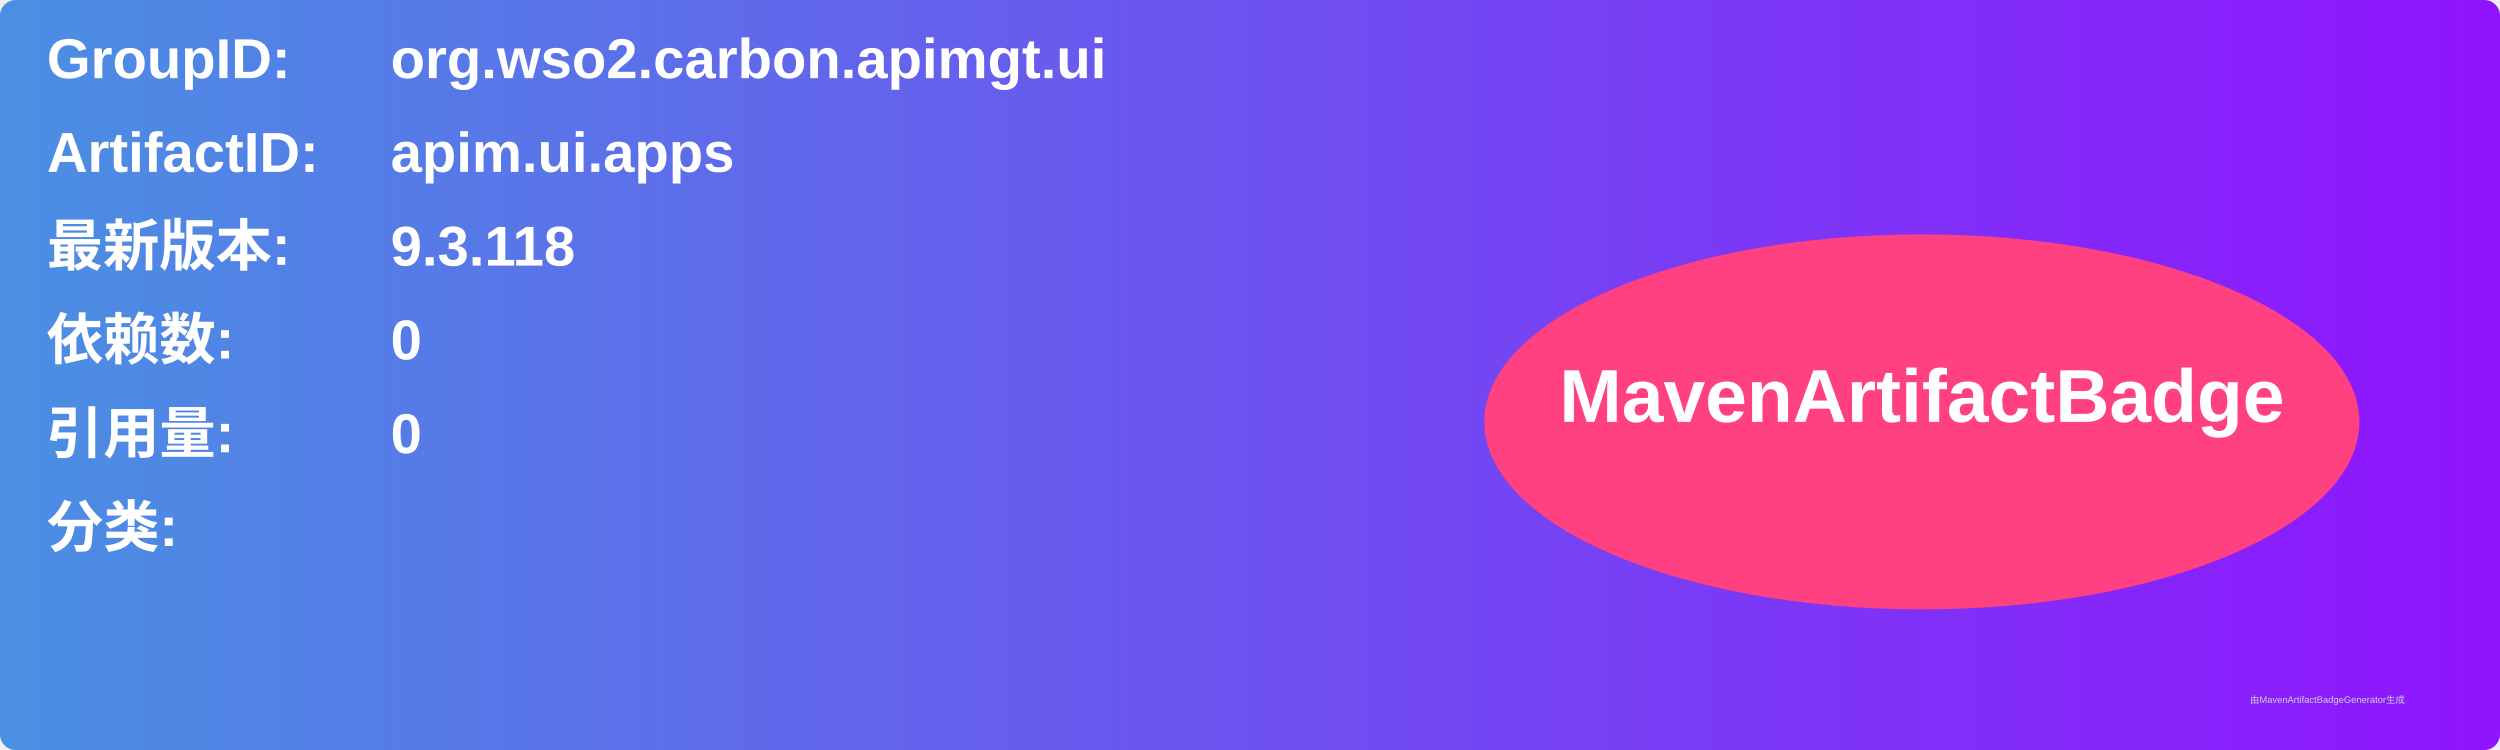
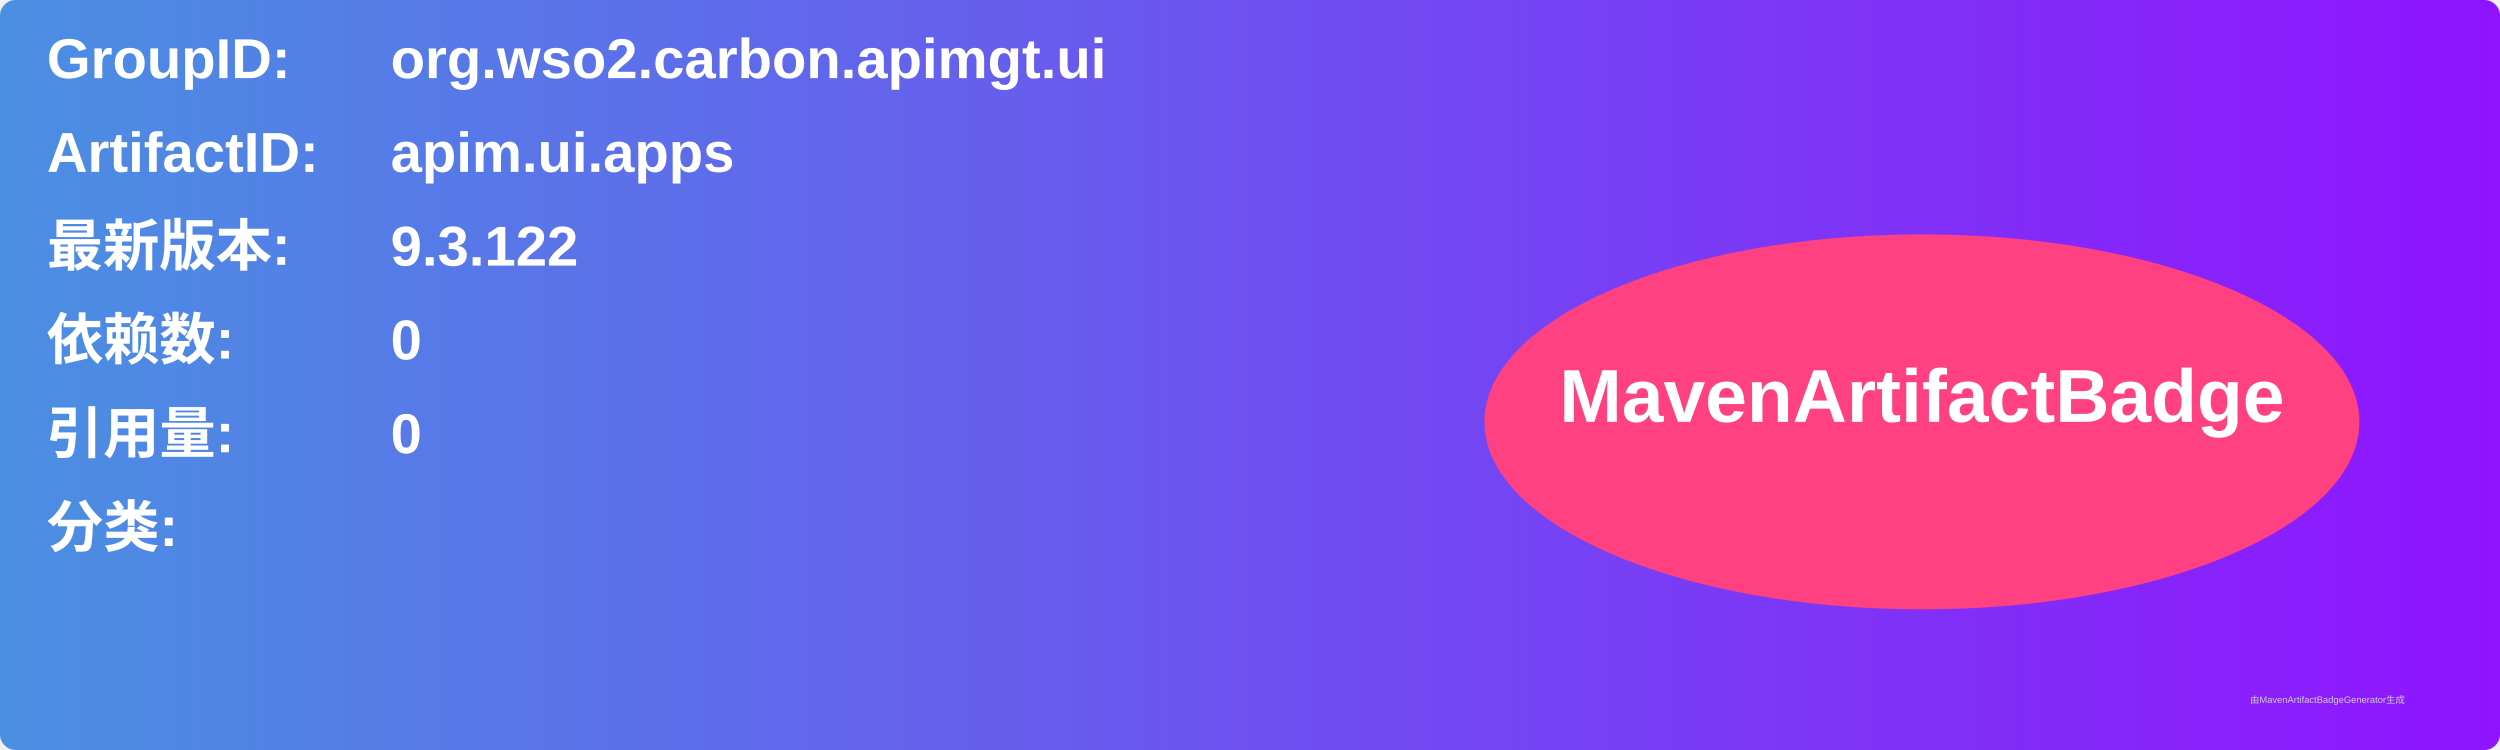
<svg xmlns="http://www.w3.org/2000/svg" width="800" height="240" viewBox="0 0 800 240">
  <linearGradient id="grad" x1="0%" y1="0%" x2="100%" y2="0%">
    <stop offset="0%" stop-color="#4a90e2" />
    <stop offset="100%" stop-color="#9013fe" />
  </linearGradient>
  <rect width="100%" height="100%" rx="5" ry="5" fill="url(#grad)" />
  <g transform="translate(15, 15)">
    <text x="0" y="10" font-family="Arial" font-size="18" fill="white" font-weight="bold" width="260">GroupID:</text>
    <text x="110" y="10" font-family="Arial" font-size="18" fill="white" font-weight="bold" width="460">org.wso2.carbon.apimgt.ui</text>
    <text x="0" y="40" font-family="Arial" font-size="18" fill="white" font-weight="bold" width="260">ArtifactID:</text>
    <text x="110" y="40" font-family="Arial" font-size="18" fill="white" font-weight="bold" width="460">apim.ui.apps</text>
    <text x="0" y="70" font-family="Arial" font-size="18" fill="white" font-weight="bold">最新版本:</text>
    <text x="110" y="70" font-family="Arial" font-size="18" fill="white" font-weight="bold">
-       <tspan font-weight="bold">9.3.118</tspan>
+       <tspan font-weight="bold">9.3.122</tspan>
    </text>
    <text x="0" y="100" font-family="Arial" font-size="18" fill="white" font-weight="bold">依赖数: </text>
    <text x="110" y="100" font-family="Arial" font-size="18" fill="white">
      <tspan font-weight="bold">0</tspan>
    </text>
    <text x="0" y="130" font-family="Arial" font-size="18" fill="white" font-weight="bold">引用量: </text>
    <text x="110" y="130" font-family="Arial" font-size="18" fill="white">
      <tspan font-weight="bold">0</tspan>
    </text>
    <text x="0" y="160" font-family="Arial" font-size="18" fill="white" font-weight="bold">分类:</text>
    <text x="10" y="190" font-family="Arial" font-size="10" fill="white">
      <tspan font-weight="bold" />
    </text>
    <ellipse cx="600" cy="120" rx="140" ry="60" fill="#ff4081" />
    <text x="600" y="120" text-anchor="middle" font-family="Arial" font-size="24" fill="white" font-weight="bold">MavenArtifactBadge</text>
  </g>
  <text x="720" y="225" font-family="Arial" font-size="3" fill="#d0d0d0">由MavenArtifactBadgeGenerator生成</text>
</svg>
